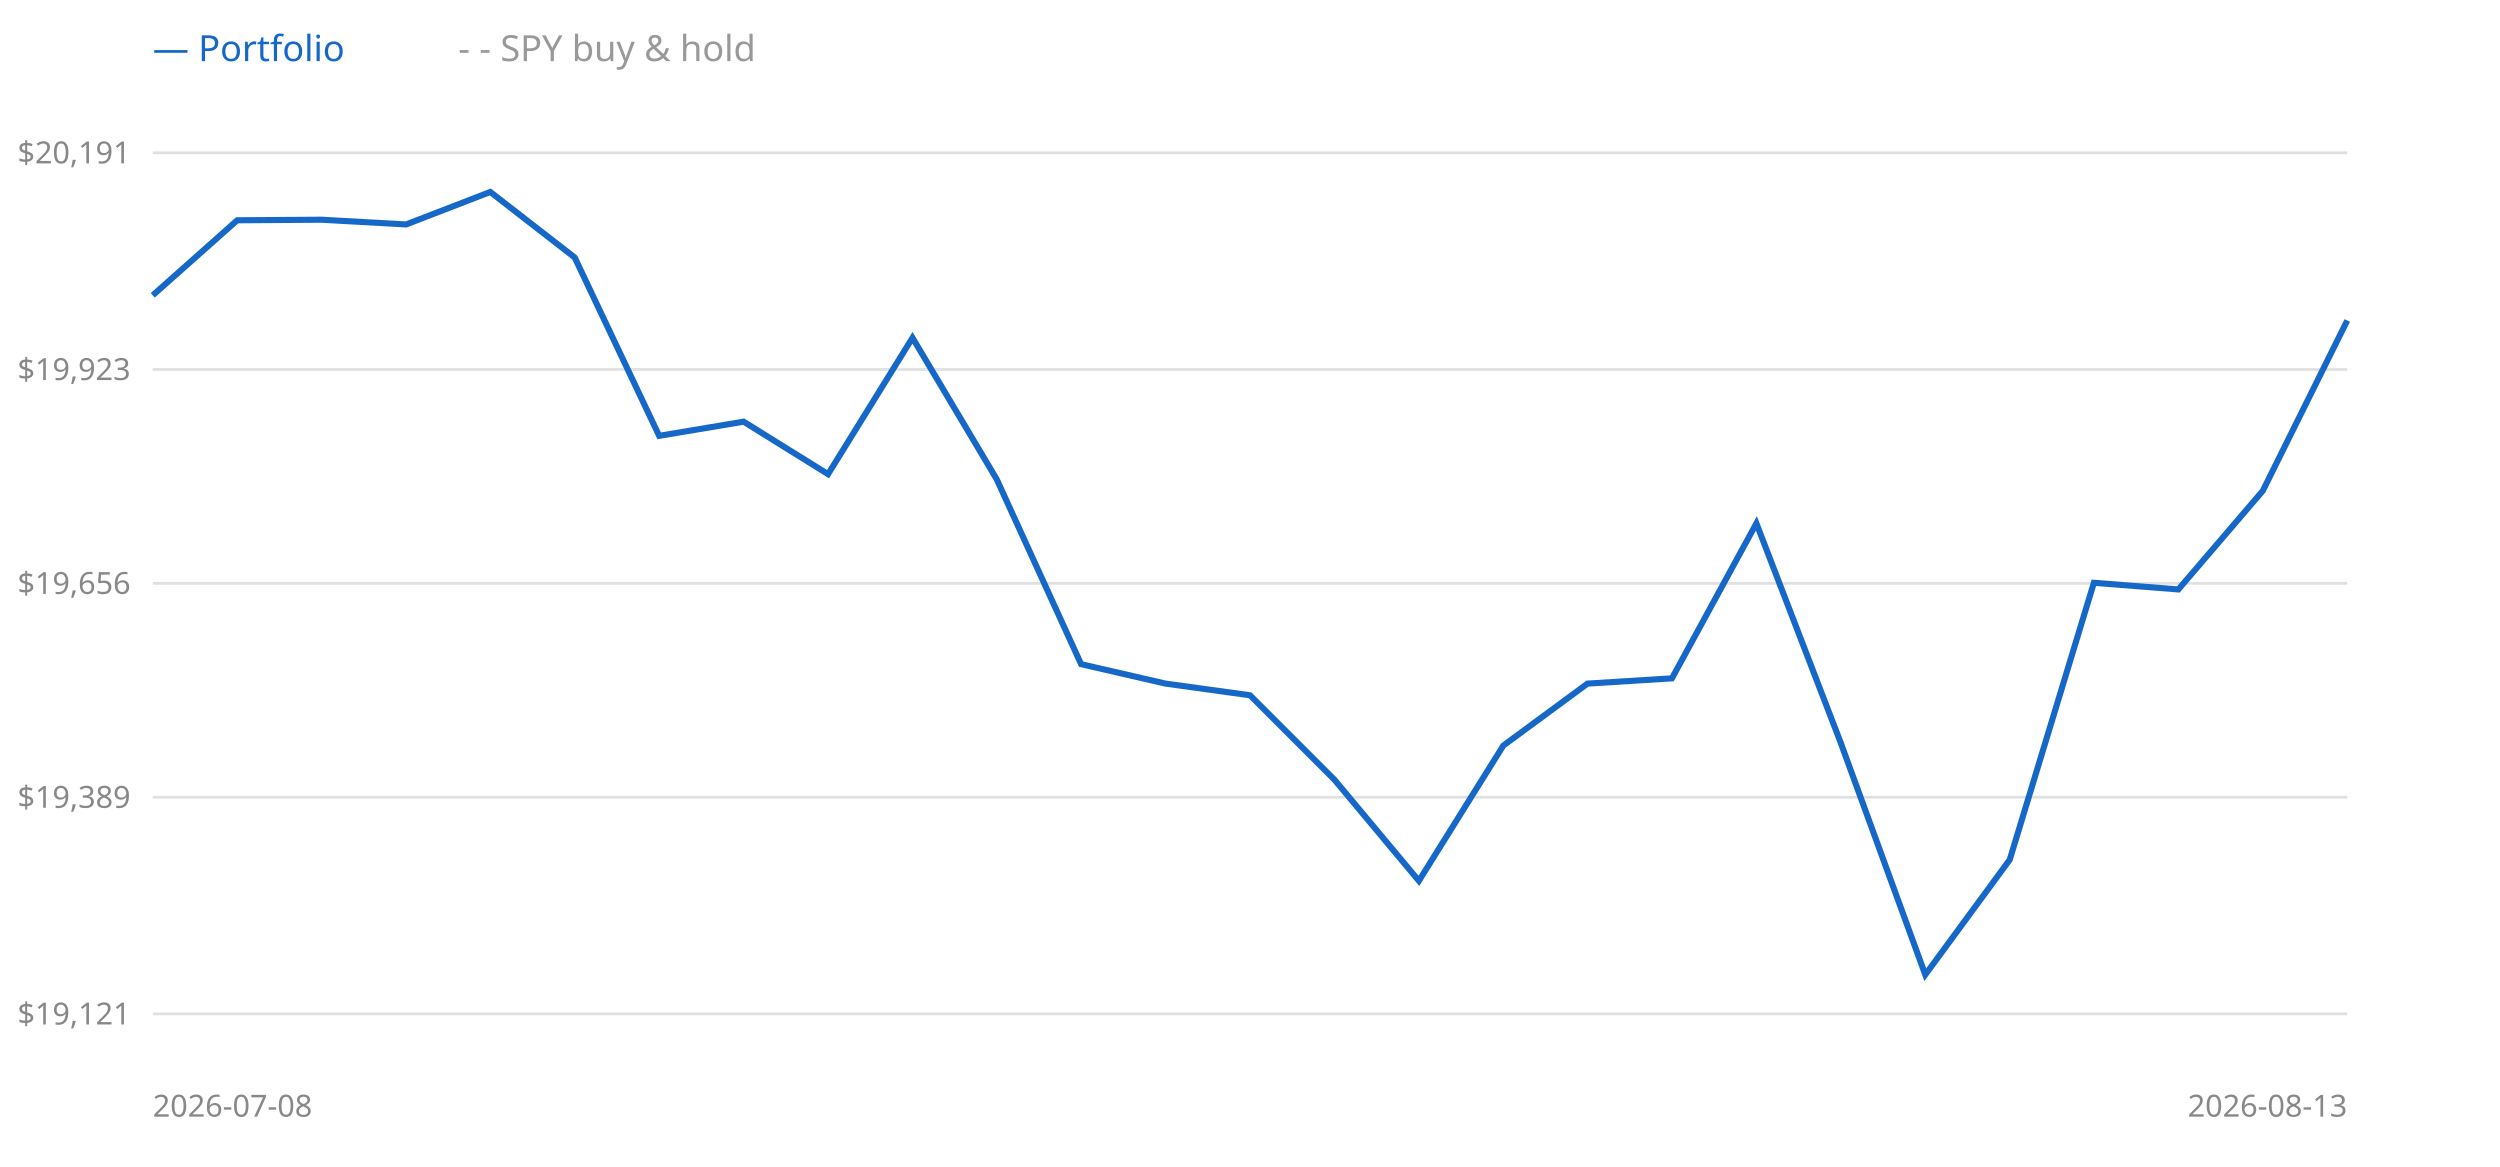
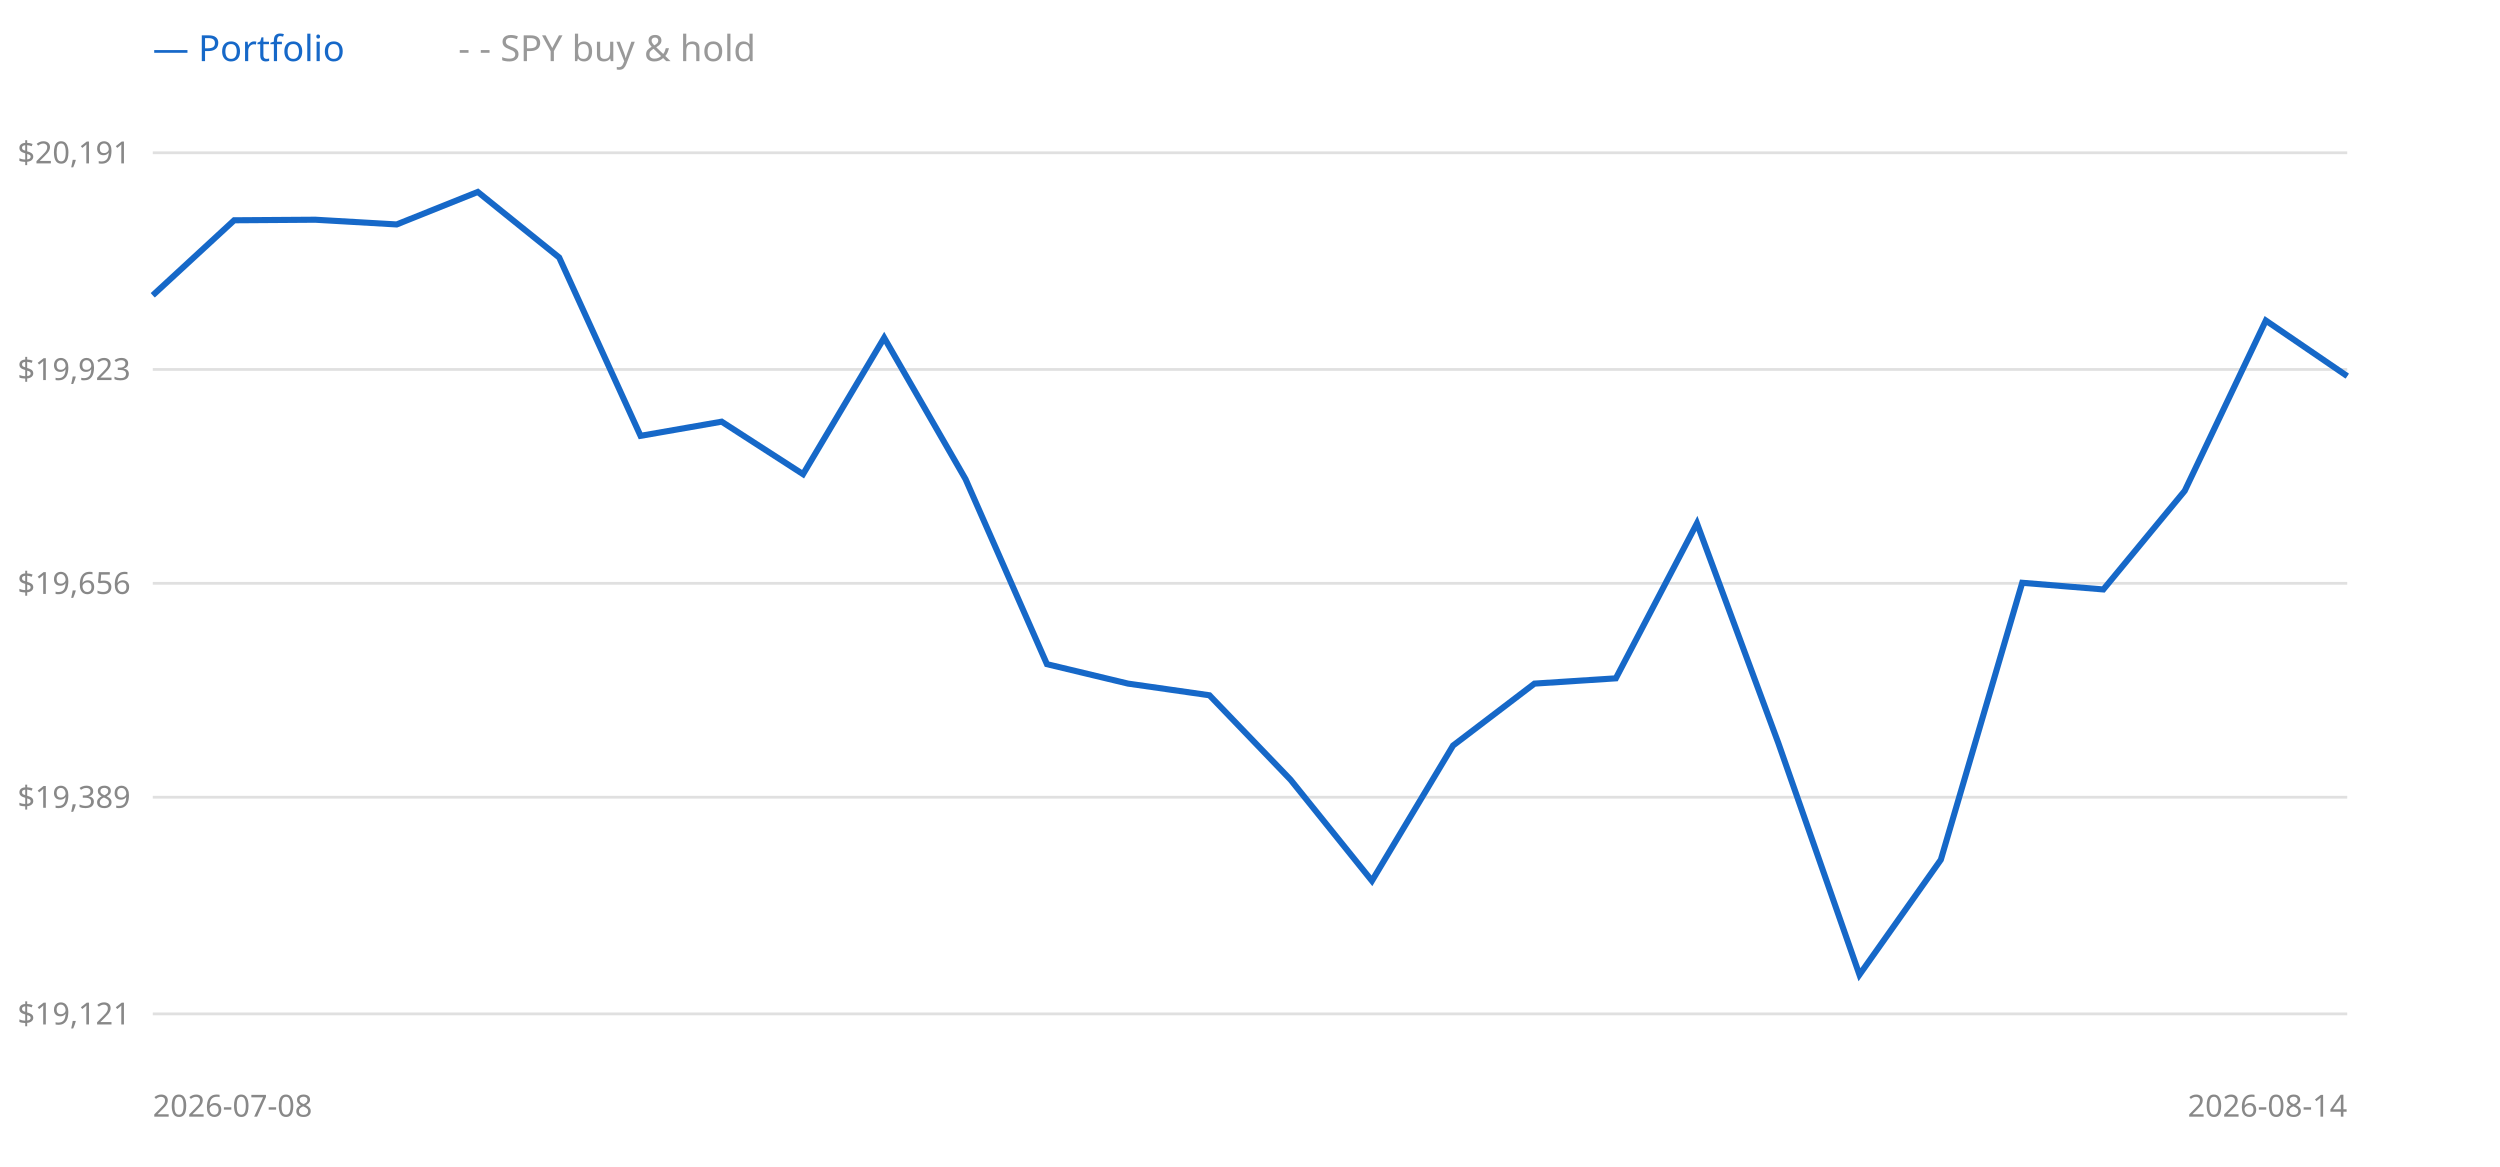
<svg xmlns="http://www.w3.org/2000/svg" width="900" height="420" style="background:#fff">
  <line x1="55" y1="365" x2="845" y2="365" stroke="#e0e0e0" />
  <text x="47" y="365" text-anchor="end" dominant-baseline="middle" font-size="11" fill="#888" font-family="sans-serif">$19,121</text>
  <line x1="55" y1="287" x2="845" y2="287" stroke="#e0e0e0" />
  <text x="47" y="287" text-anchor="end" dominant-baseline="middle" font-size="11" fill="#888" font-family="sans-serif">$19,389</text>
  <line x1="55" y1="210" x2="845" y2="210" stroke="#e0e0e0" />
  <text x="47" y="210" text-anchor="end" dominant-baseline="middle" font-size="11" fill="#888" font-family="sans-serif">$19,656</text>
  <line x1="55" y1="133" x2="845" y2="133" stroke="#e0e0e0" />
  <text x="47" y="133" text-anchor="end" dominant-baseline="middle" font-size="11" fill="#888" font-family="sans-serif">$19,923</text>
  <line x1="55" y1="55" x2="845" y2="55" stroke="#e0e0e0" />
  <text x="47" y="55" text-anchor="end" dominant-baseline="middle" font-size="11" fill="#888" font-family="sans-serif">$20,191</text>
-   <polyline points="55.0,106.3 85.4,79.3 115.8,79.1 146.2,80.8 176.5,69.1 206.9,92.7 237.3,156.9 267.7,151.8 298.1,170.7 328.5,121.6 358.8,172.5 389.2,239.1 419.6,246.1 450.0,250.3 480.4,280.7 510.8,317.1 541.2,268.4 571.5,246.1 601.9,244.2 632.3,188.4 662.7,267.5 693.1,350.9 723.5,309.5 753.8,209.8 784.2,212.2 814.6,176.7 845.0,115.4" fill="none" stroke="#999" stroke-width="1.5" stroke-dasharray="4 3" />
-   <polyline points="55.0,106.3 85.4,79.3 115.8,79.1 146.2,80.8 176.5,69.1 206.9,92.7 237.3,156.9 267.7,151.8 298.1,170.7 328.5,121.6 358.8,172.5 389.2,239.1 419.6,246.1 450.0,250.3 480.4,280.7 510.8,317.1 541.2,268.4 571.5,246.1 601.9,244.2 632.3,188.4 662.7,267.5 693.1,350.9 723.5,309.5 753.8,209.8 784.2,212.2 814.6,176.7 845.0,115.4" fill="none" stroke="#1668c8" stroke-width="2.2" />
+   <polyline points="55.0,106.3 84.3,79.3 113.5,79.1 142.8,80.8 172.0,69.1 201.3,92.7 230.6,156.9 259.8,151.8 289.1,170.7 318.3,121.6 347.6,172.5 376.9,239.1 406.1,246.1 435.4,250.3 464.6,280.7 493.9,317.1 523.1,268.4 552.4,246.1 581.7,244.2 610.9,188.4 640.2,267.5 669.4,350.9 698.7,309.5 728.0,209.8 757.2,212.2 786.5,176.7 815.7,115.4 845.0,135.4" fill="none" stroke="#999" stroke-width="1.5" stroke-dasharray="4 3" />
+   <polyline points="55.0,106.3 84.3,79.3 113.5,79.1 142.8,80.8 172.0,69.1 201.3,92.7 230.6,156.9 259.8,151.8 289.1,170.7 318.3,121.6 347.6,172.5 376.9,239.1 406.1,246.1 435.4,250.3 464.6,280.7 493.9,317.1 523.1,268.4 552.4,246.1 581.7,244.2 610.9,188.4 640.2,267.5 669.4,350.9 698.7,309.5 728.0,209.8 757.2,212.2 786.5,176.7 815.7,115.4 845.0,135.4" fill="none" stroke="#1668c8" stroke-width="2.2" />
  <text x="55" y="22" font-size="13" font-family="sans-serif" fill="#1668c8">— Portfolio</text>
  <text x="165" y="22" font-size="13" font-family="sans-serif" fill="#999">- - SPY buy &amp; hold</text>
  <text x="55" y="402" font-size="11" font-family="sans-serif" fill="#888">2026-07-08</text>
-   <text x="845" y="402" text-anchor="end" font-size="11" font-family="sans-serif" fill="#888">2026-08-13</text>
+   <text x="845" y="402" text-anchor="end" font-size="11" font-family="sans-serif" fill="#888">2026-08-14</text>
</svg>
